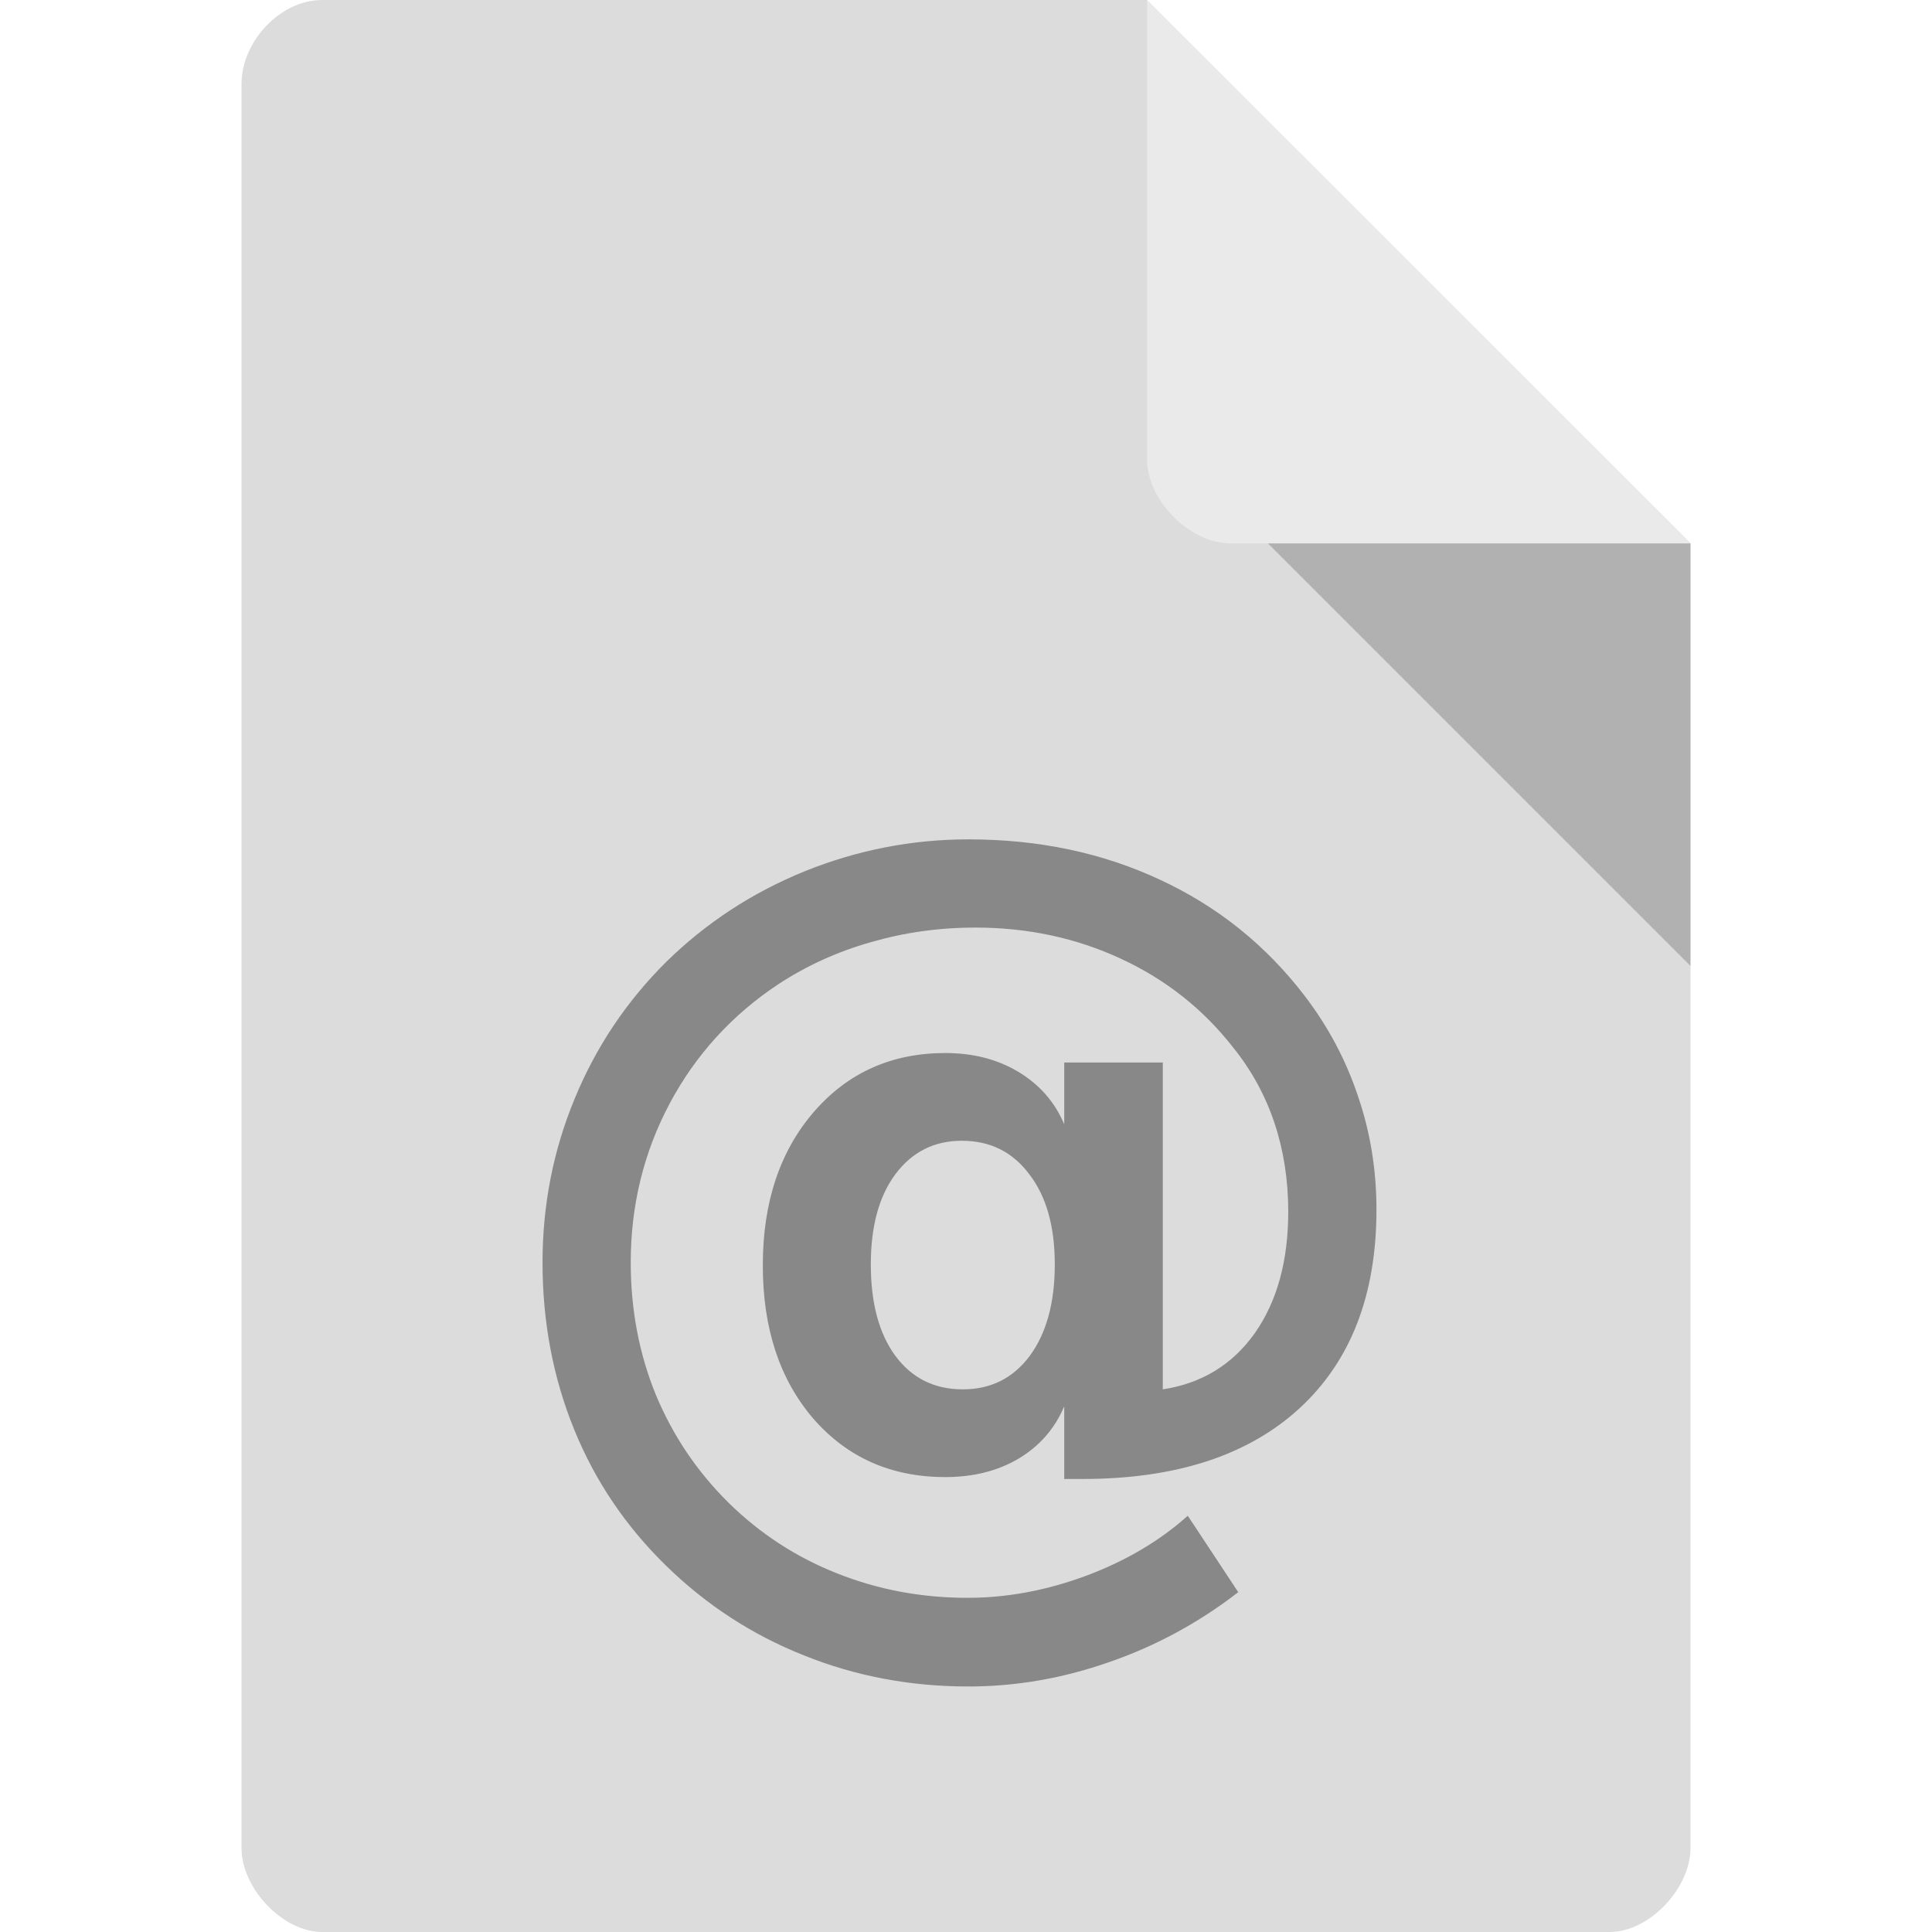
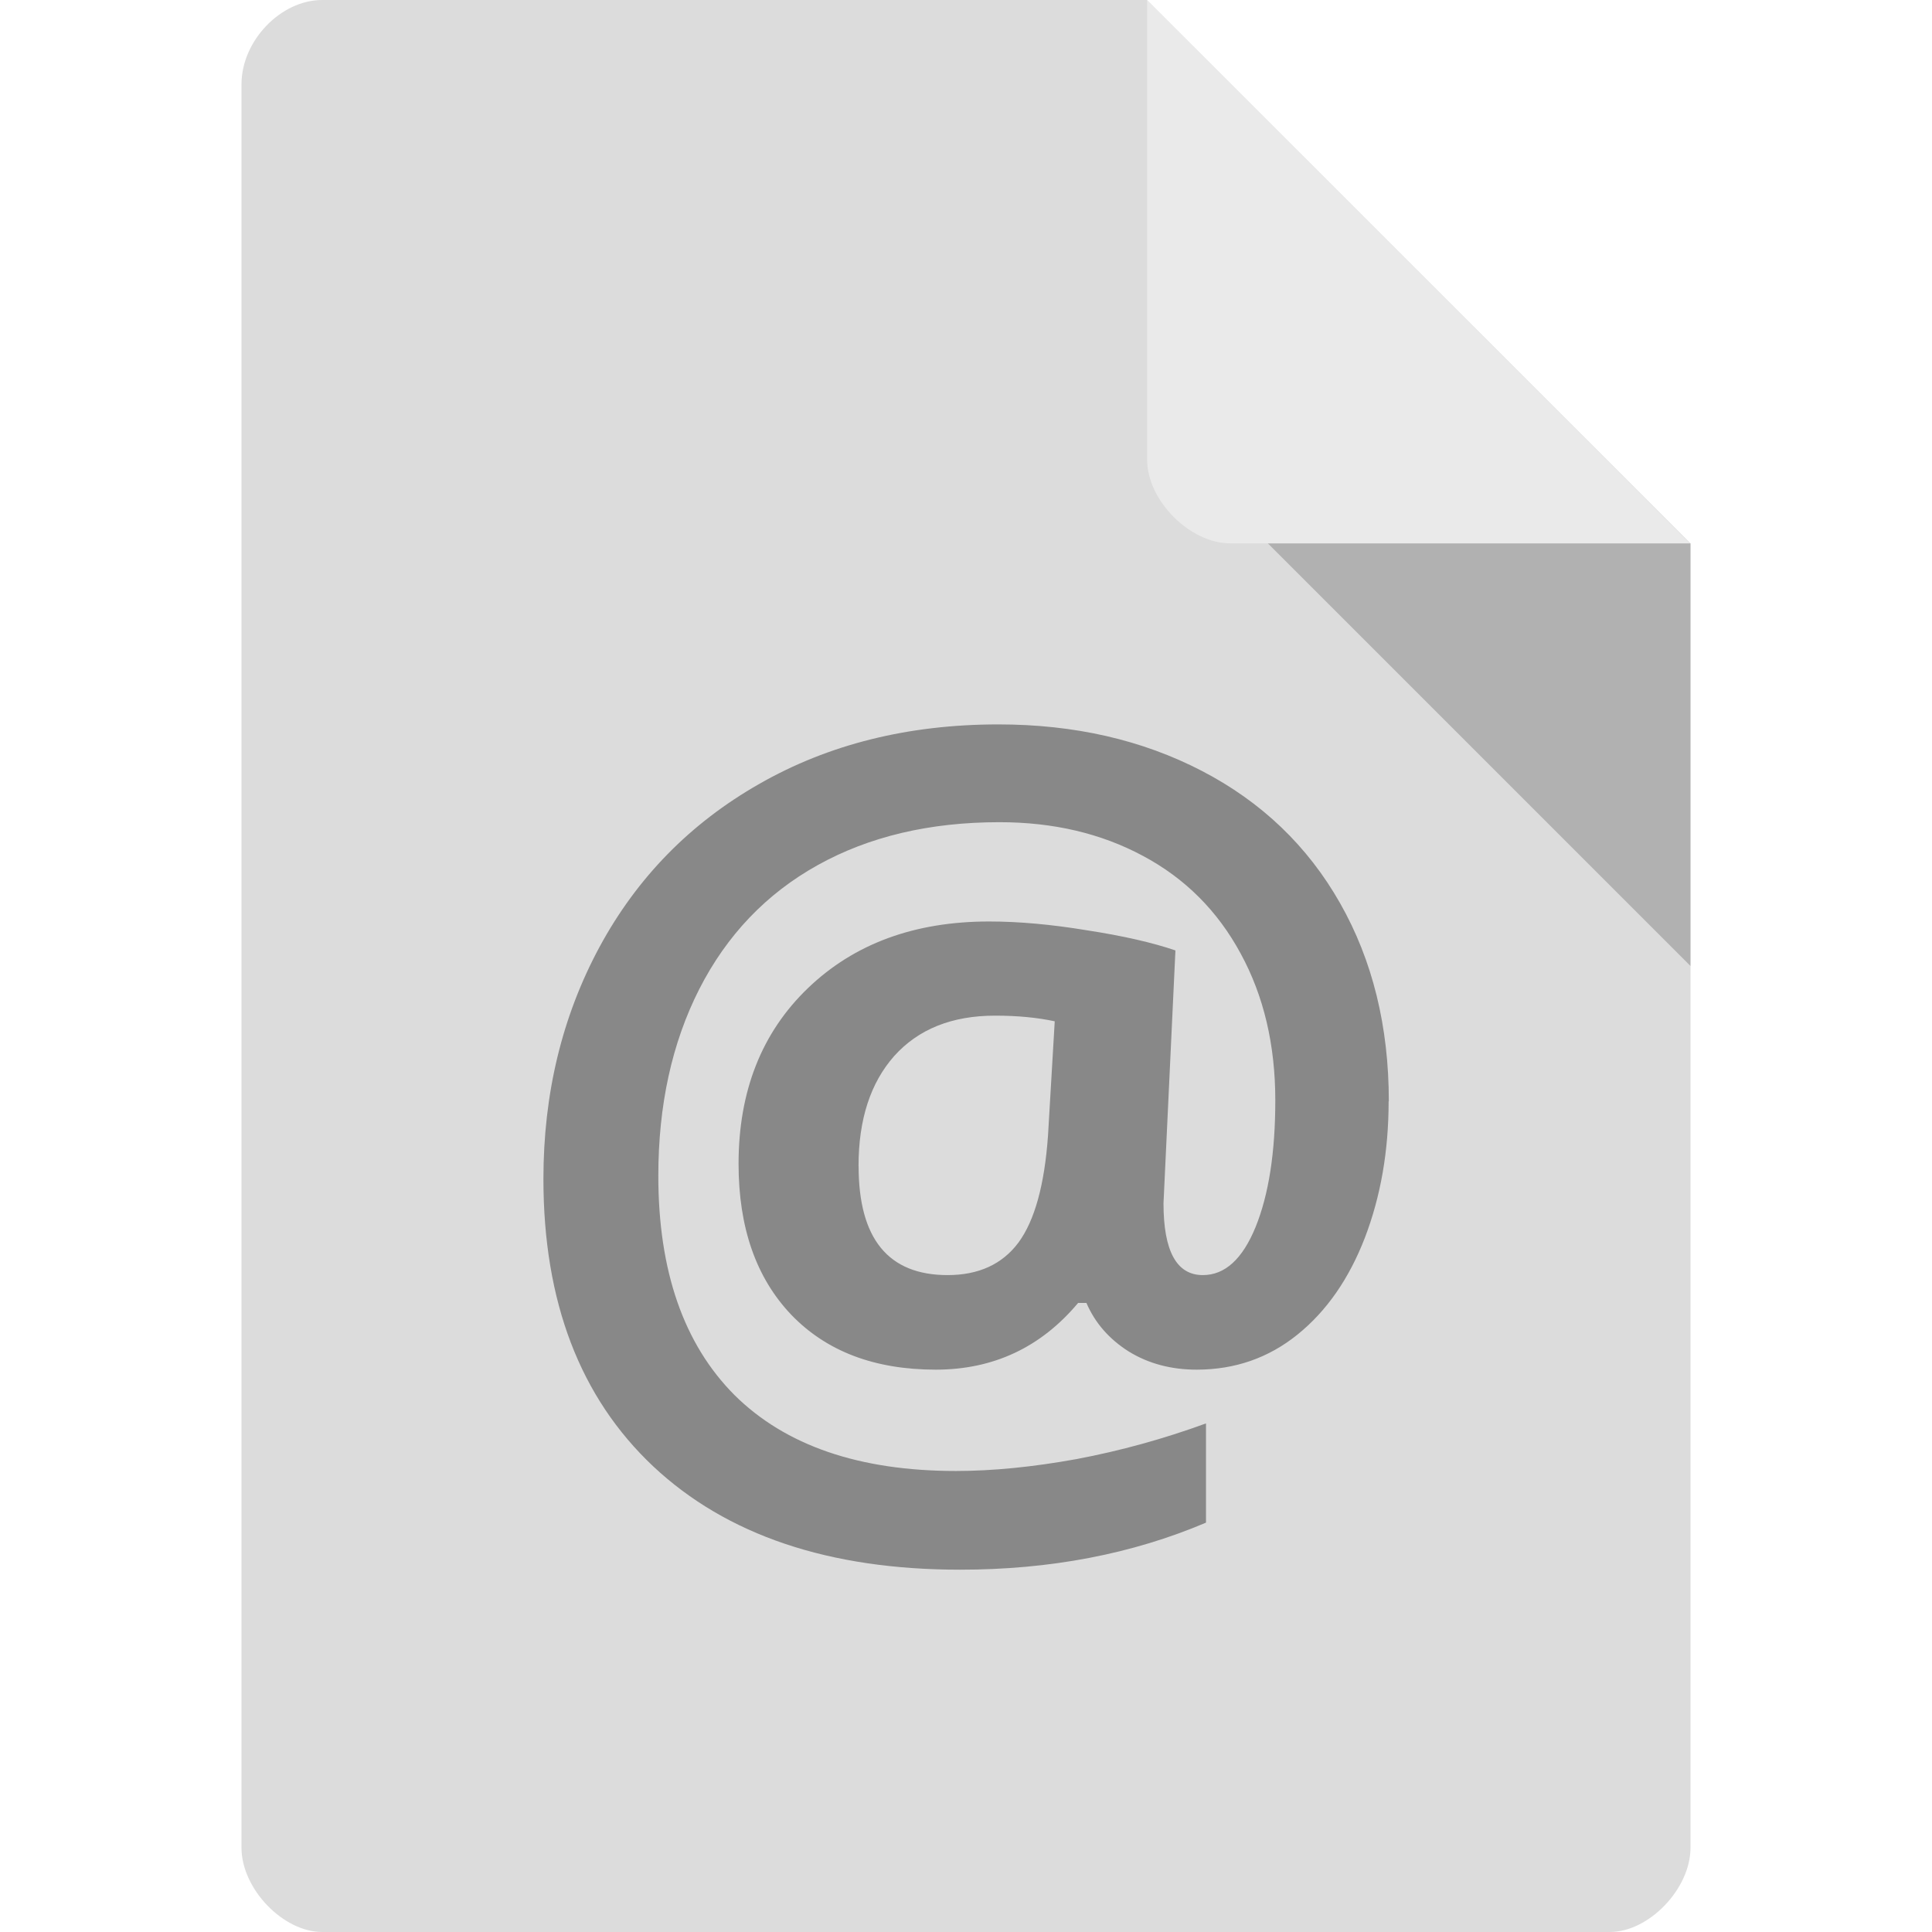
- <svg xmlns="http://www.w3.org/2000/svg" xmlns:xlink="http://www.w3.org/1999/xlink" width="64px" height="64px" viewBox="0 0 64 64" version="1.1" id="svg6221">
-   <defs id="defs6223">
-     <g id="g6225">
-       <symbol overflow="visible" id="glyph0-0">
-         <path style="stroke:none;" d="M 1.594 5.656 L 1.594 -22.562 L 17.594 -22.562 L 17.594 5.656 Z M 3.391 3.875 L 15.812 3.875 L 15.812 -20.766 L 3.391 -20.766 Z M 3.391 3.875 " id="path6228" />
-       </symbol>
-       <symbol overflow="visible" id="glyph0-1">
-         <path style="stroke:none;" d="M 12.984 -8.422 C 12.984 -7.141 13.254 -6.129 13.797 -5.391 C 14.348 -4.648 15.094 -4.281 16.031 -4.281 C 16.957 -4.281 17.695 -4.648 18.25 -5.391 C 18.801 -6.141 19.078 -7.148 19.078 -8.422 C 19.078 -9.68 18.797 -10.676 18.234 -11.406 C 17.68 -12.145 16.938 -12.516 16 -12.516 C 15.082 -12.516 14.348 -12.145 13.797 -11.406 C 13.254 -10.676 12.984 -9.68 12.984 -8.422 Z M 19.391 -3.719 C 19.078 -2.977 18.57 -2.398 17.875 -1.984 C 17.188 -1.578 16.379 -1.375 15.453 -1.375 C 13.66 -1.375 12.203 -2.02 11.078 -3.312 C 9.961 -4.613 9.406 -6.305 9.406 -8.391 C 9.406 -10.473 9.969 -12.164 11.094 -13.469 C 12.219 -14.77 13.672 -15.422 15.453 -15.422 C 16.379 -15.422 17.188 -15.211 17.875 -14.797 C 18.57 -14.379 19.078 -13.801 19.391 -13.062 L 19.391 -15.109 L 22.656 -15.109 L 22.656 -4.281 C 23.945 -4.477 24.961 -5.098 25.703 -6.141 C 26.441 -7.191 26.812 -8.535 26.812 -10.172 C 26.812 -11.211 26.66 -12.188 26.359 -13.094 C 26.055 -14.008 25.598 -14.848 24.984 -15.609 C 23.992 -16.879 22.754 -17.859 21.266 -18.547 C 19.785 -19.234 18.18 -19.578 16.453 -19.578 C 15.242 -19.578 14.086 -19.414 12.984 -19.094 C 11.879 -18.781 10.859 -18.316 9.922 -17.703 C 8.379 -16.68 7.176 -15.359 6.312 -13.734 C 5.457 -12.117 5.031 -10.367 5.031 -8.484 C 5.031 -6.93 5.305 -5.473 5.859 -4.109 C 6.422 -2.754 7.227 -1.555 8.281 -0.516 C 9.32 0.504 10.516 1.281 11.859 1.812 C 13.211 2.352 14.656 2.625 16.188 2.625 C 17.5 2.625 18.812 2.379 20.125 1.891 C 21.438 1.398 22.555 0.738 23.484 -0.094 L 25.156 2.438 C 23.852 3.445 22.43 4.219 20.891 4.75 C 19.359 5.289 17.801 5.562 16.219 5.562 C 14.289 5.562 12.473 5.219 10.766 4.531 C 9.055 3.852 7.535 2.863 6.203 1.562 C 4.867 0.258 3.852 -1.242 3.156 -2.953 C 2.457 -4.672 2.109 -6.516 2.109 -8.484 C 2.109 -10.379 2.461 -12.188 3.172 -13.906 C 3.879 -15.625 4.891 -17.133 6.203 -18.438 C 7.516 -19.727 9.039 -20.727 10.781 -21.438 C 12.531 -22.145 14.344 -22.5 16.219 -22.5 C 18.551 -22.5 20.672 -22.051 22.578 -21.156 C 24.484 -20.27 26.078 -18.988 27.359 -17.312 C 28.141 -16.289 28.727 -15.18 29.125 -13.984 C 29.531 -12.797 29.734 -11.547 29.734 -10.234 C 29.734 -7.41 28.883 -5.219 27.188 -3.656 C 25.488 -2.094 23.094 -1.312 20 -1.312 L 19.391 -1.312 Z M 19.391 -3.719 " id="path6231" />
-       </symbol>
-     </g>
-   </defs>
+ <svg xmlns="http://www.w3.org/2000/svg" width="64px" height="64px" viewBox="0 0 64 64" version="1.1" id="svg6221">
+   <defs id="defs6223" />
  <g id="surface1">
    <path style=" stroke:none;fill-rule:nonzero;fill:rgb(86.275%,86.275%,86.275%);fill-opacity:1;" d="M 10.672 0 C 9.297 0 8 1.355 8 2.789 L 8 61.211 C 8 62.566 9.375 64 10.672 64 L 53.328 64 C 54.625 64 56 62.566 56 61.211 L 56 18 L 38 0 Z M 10.672 0 " id="path6234" />
    <path style=" stroke:none;fill-rule:nonzero;fill:rgb(0%,0%,0%);fill-opacity:0.196;" d="M 42 18 L 56 32 L 56 18 Z M 42 18 " id="path6236" />
    <path style=" stroke:none;fill-rule:nonzero;fill:rgb(100%,100%,100%);fill-opacity:0.392;" d="M 38 0 L 55.984 18 L 40.758 18 C 39.41 18 38 16.574 38 15.227 Z M 38 0 " id="path6238" />
-     <g style="fill:rgb(53.333%,53.333%,53.333%);fill-opacity:1;" id="g6240">
-       <use xlink:href="#glyph0-1" x="15.863" y="50.305" id="use6242" />
+     <g transform="matrix(2.182419,0,0,2.179749,-0.9222301,-3.858103)" style="font-size:16.09px;line-height:125%;font-family:'Ubuntu Mono';letter-spacing:0;word-spacing:0;fill:#888888" id="text10">
+       <path d="m 21.5,18.508 q 0,1.131 -0.361,2.074 -0.361,0.935 -1.021,1.469 -0.66,0.534 -1.532,0.534 -0.581,0 -1.029,-0.275 -0.448,-0.283 -0.644,-0.739 l -0.126,0 q -0.849,1.014 -2.161,1.014 -1.391,0 -2.192,-0.833 -0.801,-0.841 -0.801,-2.294 0,-1.658 1.053,-2.671 1.053,-1.013 2.75,-1.013 0.676,0 1.485,0.134 0.817,0.126 1.343,0.306 l -0.181,3.842 q 0,1.092 0.597,1.092 0.503,0 0.801,-0.731 0.299,-0.739 0.299,-1.925 0,-1.265 -0.526,-2.231 -0.526,-0.974 -1.485,-1.485 -0.951,-0.511 -2.176,-0.511 -1.587,0 -2.758,0.652 -1.171,0.652 -1.799,1.886 -0.621,1.226 -0.621,2.836 0,2.168 1.155,3.331 1.163,1.155 3.363,1.155 0.833,0 1.831,-0.181 0.998,-0.189 1.964,-0.542 l 0,1.508 q -1.681,0.715 -3.732,0.715 -2.986,0 -4.659,-1.571 -1.666,-1.571 -1.666,-4.368 0,-1.941 0.849,-3.52 0.856,-1.587 2.428,-2.483 1.579,-0.904 3.63,-0.904 1.728,0 3.088,0.707 1.359,0.707 2.098,2.011 0.739,1.304 0.739,3.009 z m -8.045,0.982 q 0,1.658 1.351,1.658 0.707,0 1.076,-0.495 0.369,-0.503 0.448,-1.626 l 0.102,-1.736 q -0.401,-0.086 -0.904,-0.086 -0.982,0 -1.532,0.613 -0.542,0.613 -0.542,1.673 z" style="font-weight:bold;font-family:'Open Sans'" id="path6094" />
    </g>
  </g>
</svg>
